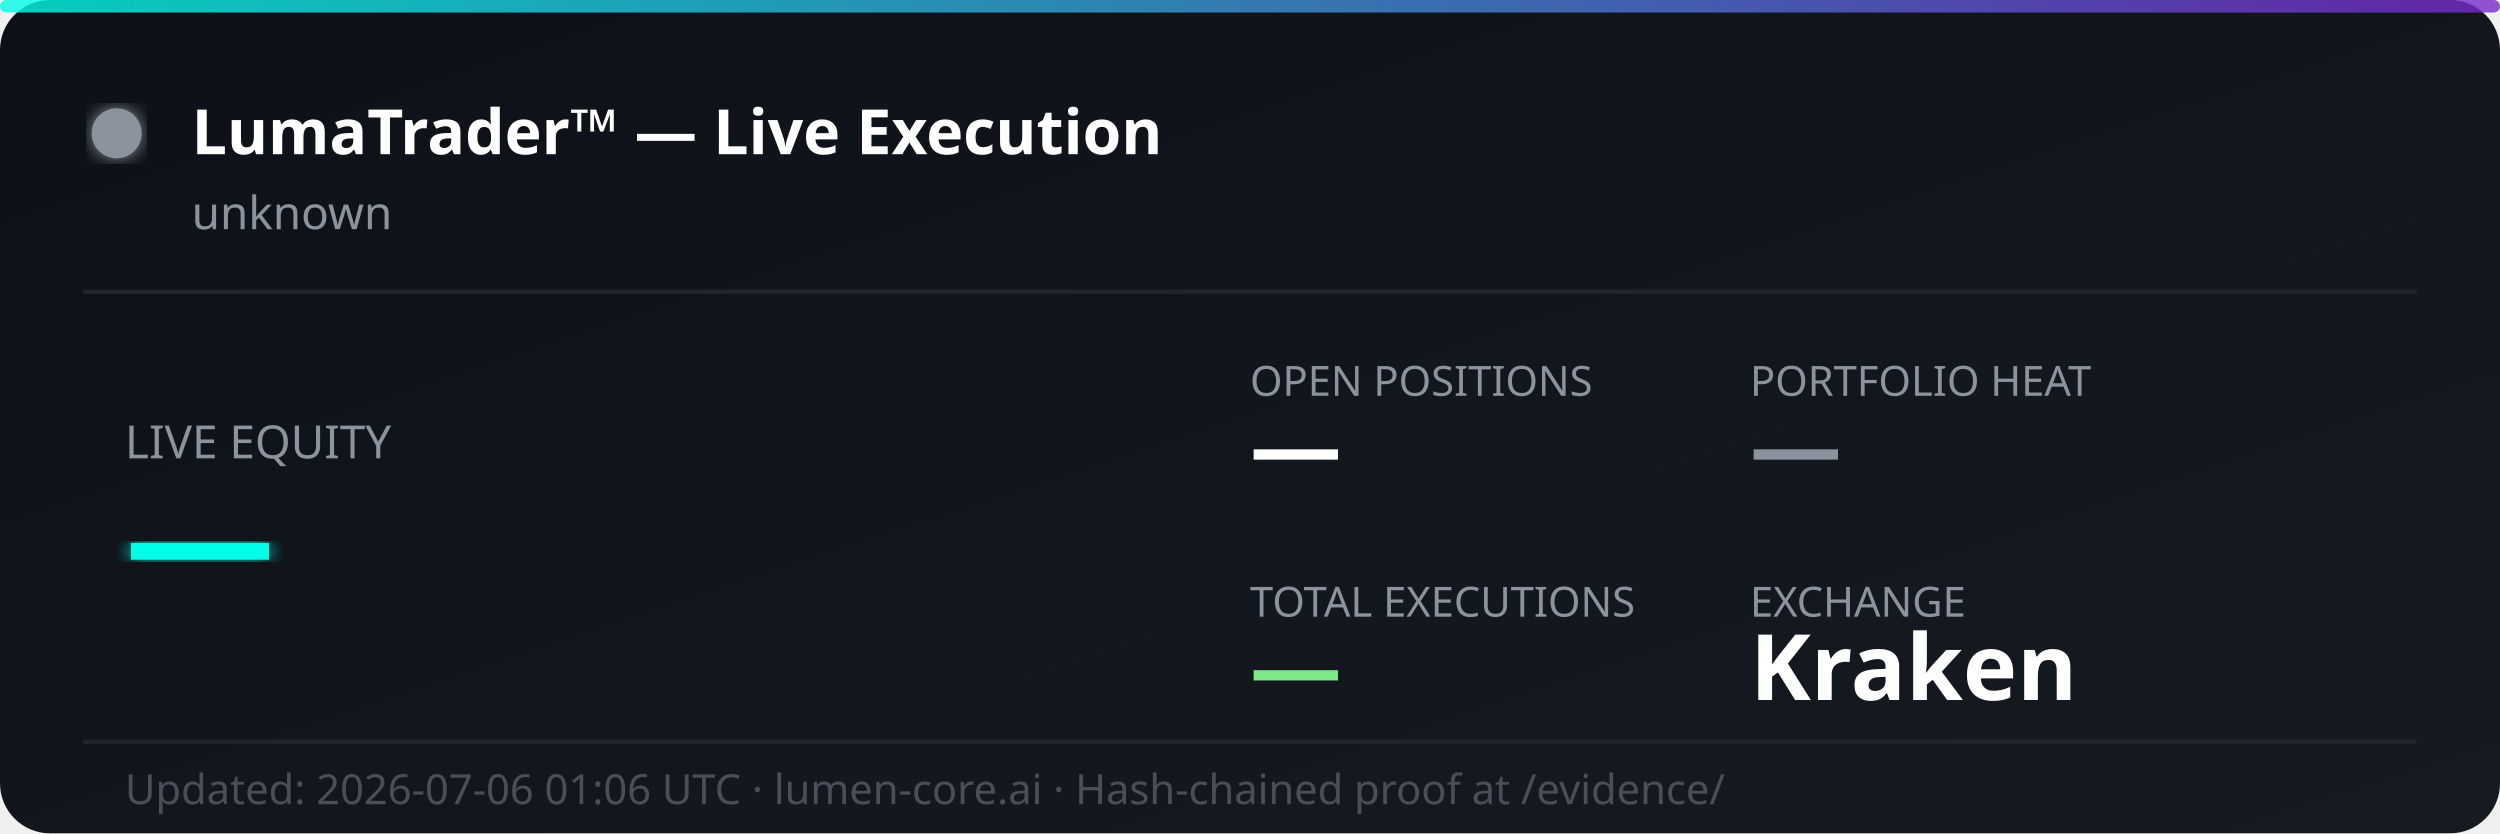
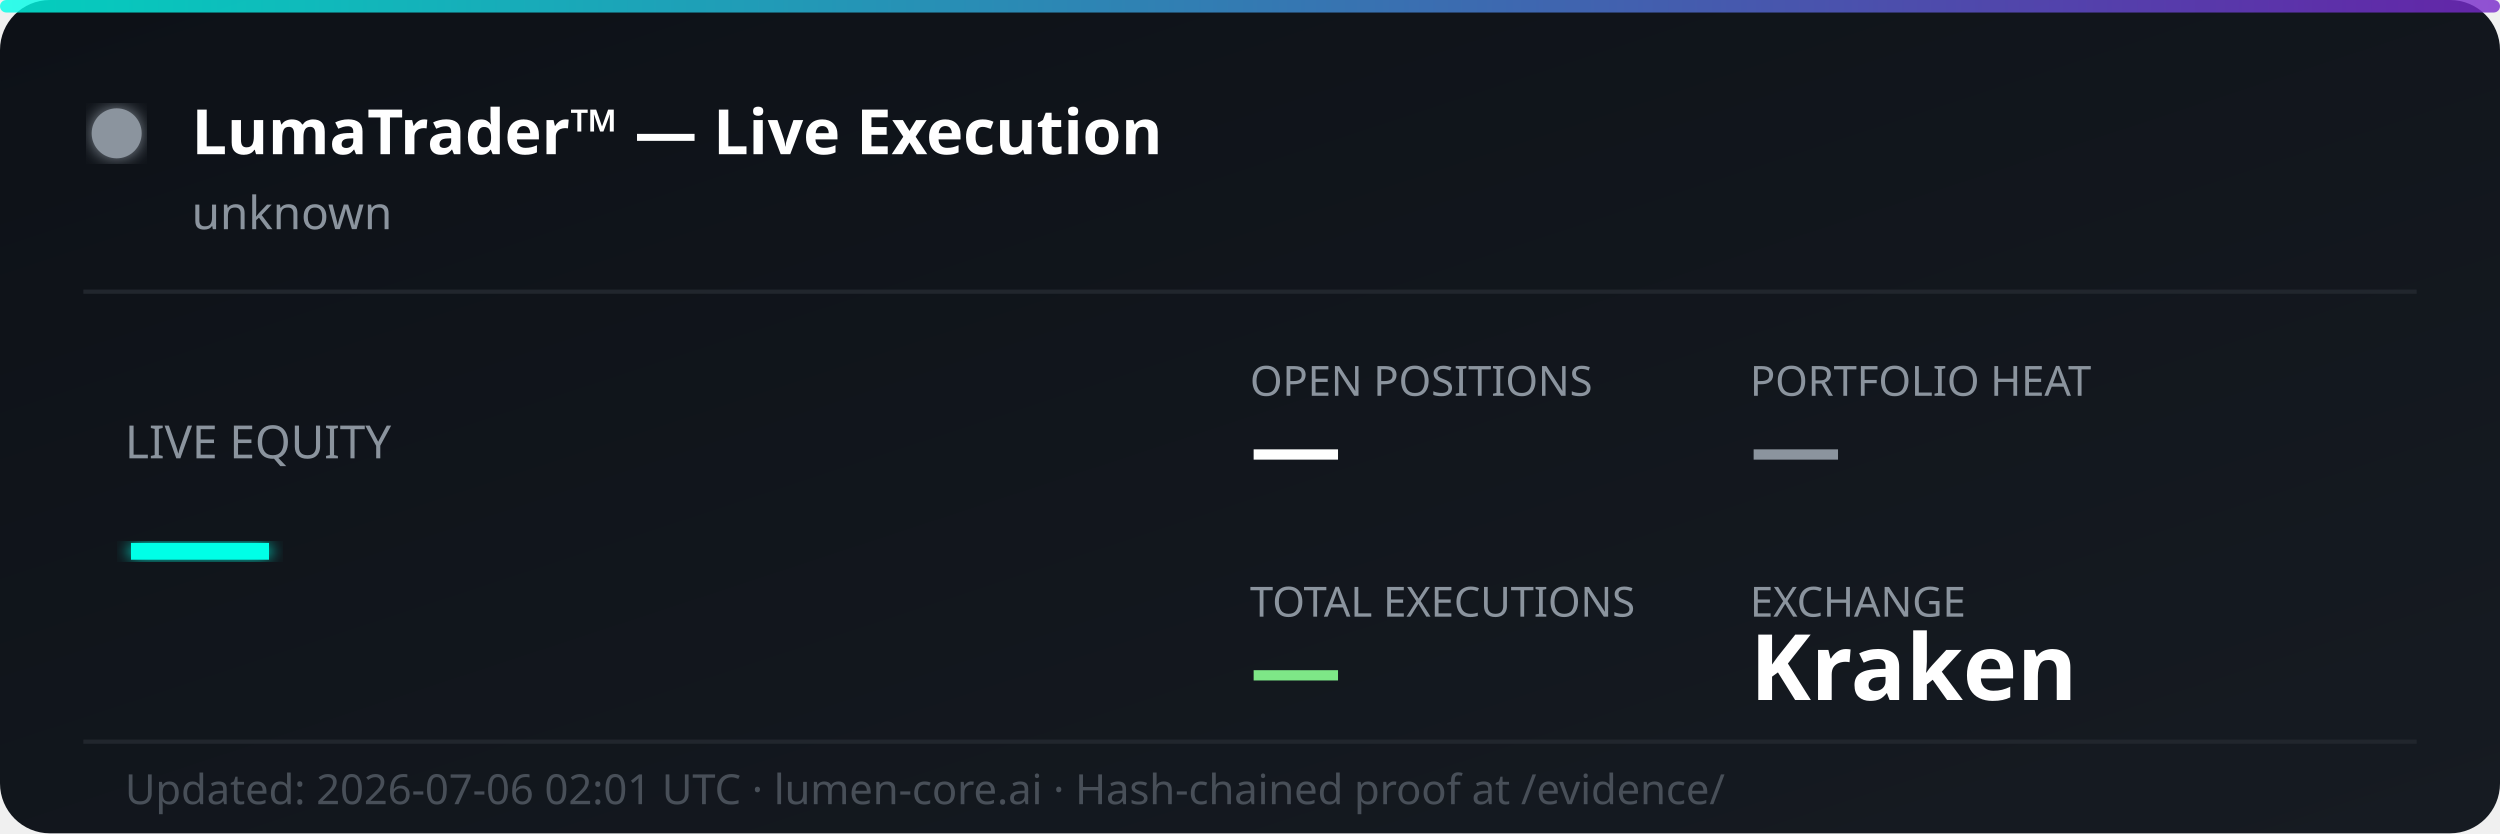
<svg xmlns="http://www.w3.org/2000/svg" width="600" height="200" viewBox="0 0 600 200" fill="none">
  <defs>
    <linearGradient id="bg" x1="0%" y1="0%" x2="100%" y2="100%">
      <stop offset="0%" style="stop-color:#0d1117;stop-opacity:1" />
      <stop offset="100%" style="stop-color:#161b22;stop-opacity:1" />
    </linearGradient>
    <linearGradient id="accent" x1="0%" y1="0%" x2="100%" y2="0%">
      <stop offset="0%" style="stop-color:#00ffe7;stop-opacity:0.8" />
      <stop offset="100%" style="stop-color:#7928ca;stop-opacity:0.8" />
    </linearGradient>
    <filter id="glow">
      <feGaussianBlur stdDeviation="2" result="coloredBlur" />
      <feMerge>
        <feMergeNode in="coloredBlur" />
        <feMergeNode in="SourceGraphic" />
      </feMerge>
    </filter>
  </defs>
  <rect width="600" height="200" rx="12" fill="url(#bg)" />
  <rect width="600" height="3" rx="1.5" fill="url(#accent)" />
  <circle cx="28" cy="32" r="6" fill="#8b949e" filter="url(#glow)">
    <animate attributeName="opacity" values="1;0.3;1" dur="2s" repeatCount="indefinite" />
  </circle>
  <text x="46" y="37" font-family="'Segoe UI', system-ui, sans-serif" font-size="15" font-weight="700" fill="#ffffff">LumaTrader™ — Live Execution</text>
  <text x="46" y="55" font-family="'Segoe UI', system-ui, sans-serif" font-size="11" fill="#8b949e">unknown</text>
  <line x1="20" y1="70" x2="580" y2="70" stroke="#21262d" stroke-width="1" />
  <text x="30" y="110" font-family="'Segoe UI', system-ui, sans-serif" font-size="11" fill="#8b949e">LIVE EQUITY</text>
  <text x="30" y="142" font-family="'Segoe UI', system-ui, sans-serif" font-size="36" font-weight="800" fill="#00ffe7" filter="url(#glow)">—</text>
  <text x="300" y="95" font-family="'Segoe UI', system-ui, sans-serif" font-size="10" fill="#8b949e">OPEN POSITIONS</text>
  <text x="300" y="115" font-family="'Segoe UI', system-ui, sans-serif" font-size="22" font-weight="700" fill="#ffffff">—</text>
  <text x="420" y="95" font-family="'Segoe UI', system-ui, sans-serif" font-size="10" fill="#8b949e">PORTFOLIO HEAT</text>
  <text x="420" y="115" font-family="'Segoe UI', system-ui, sans-serif" font-size="22" font-weight="700" fill="#8b949e">—</text>
  <text x="300" y="148" font-family="'Segoe UI', system-ui, sans-serif" font-size="10" fill="#8b949e">TOTAL EXECUTIONS</text>
  <text x="300" y="168" font-family="'Segoe UI', system-ui, sans-serif" font-size="22" font-weight="700" fill="#7ee787">—</text>
  <text x="420" y="148" font-family="'Segoe UI', system-ui, sans-serif" font-size="10" fill="#8b949e">EXCHANGE</text>
  <text x="420" y="168" font-family="'Segoe UI', system-ui, sans-serif" font-size="22" font-weight="700" fill="#ffffff">Kraken</text>
  <line x1="20" y1="178" x2="580" y2="178" stroke="#21262d" stroke-width="1" />
-   <text x="30" y="193" font-family="'Segoe UI', system-ui, sans-serif" font-size="10" fill="#484f58">Updated: 2026-07-06 01:06 UTC · lumen-core.ai · Hash-chained proof at /evidence/</text>
+   <text x="30" y="193" font-family="'Segoe UI', system-ui, sans-serif" font-size="10" fill="#484f58">Updated: 2026-07-06 02:01 UTC · lumen-core.ai · Hash-chained proof at /evidence/</text>
</svg>
